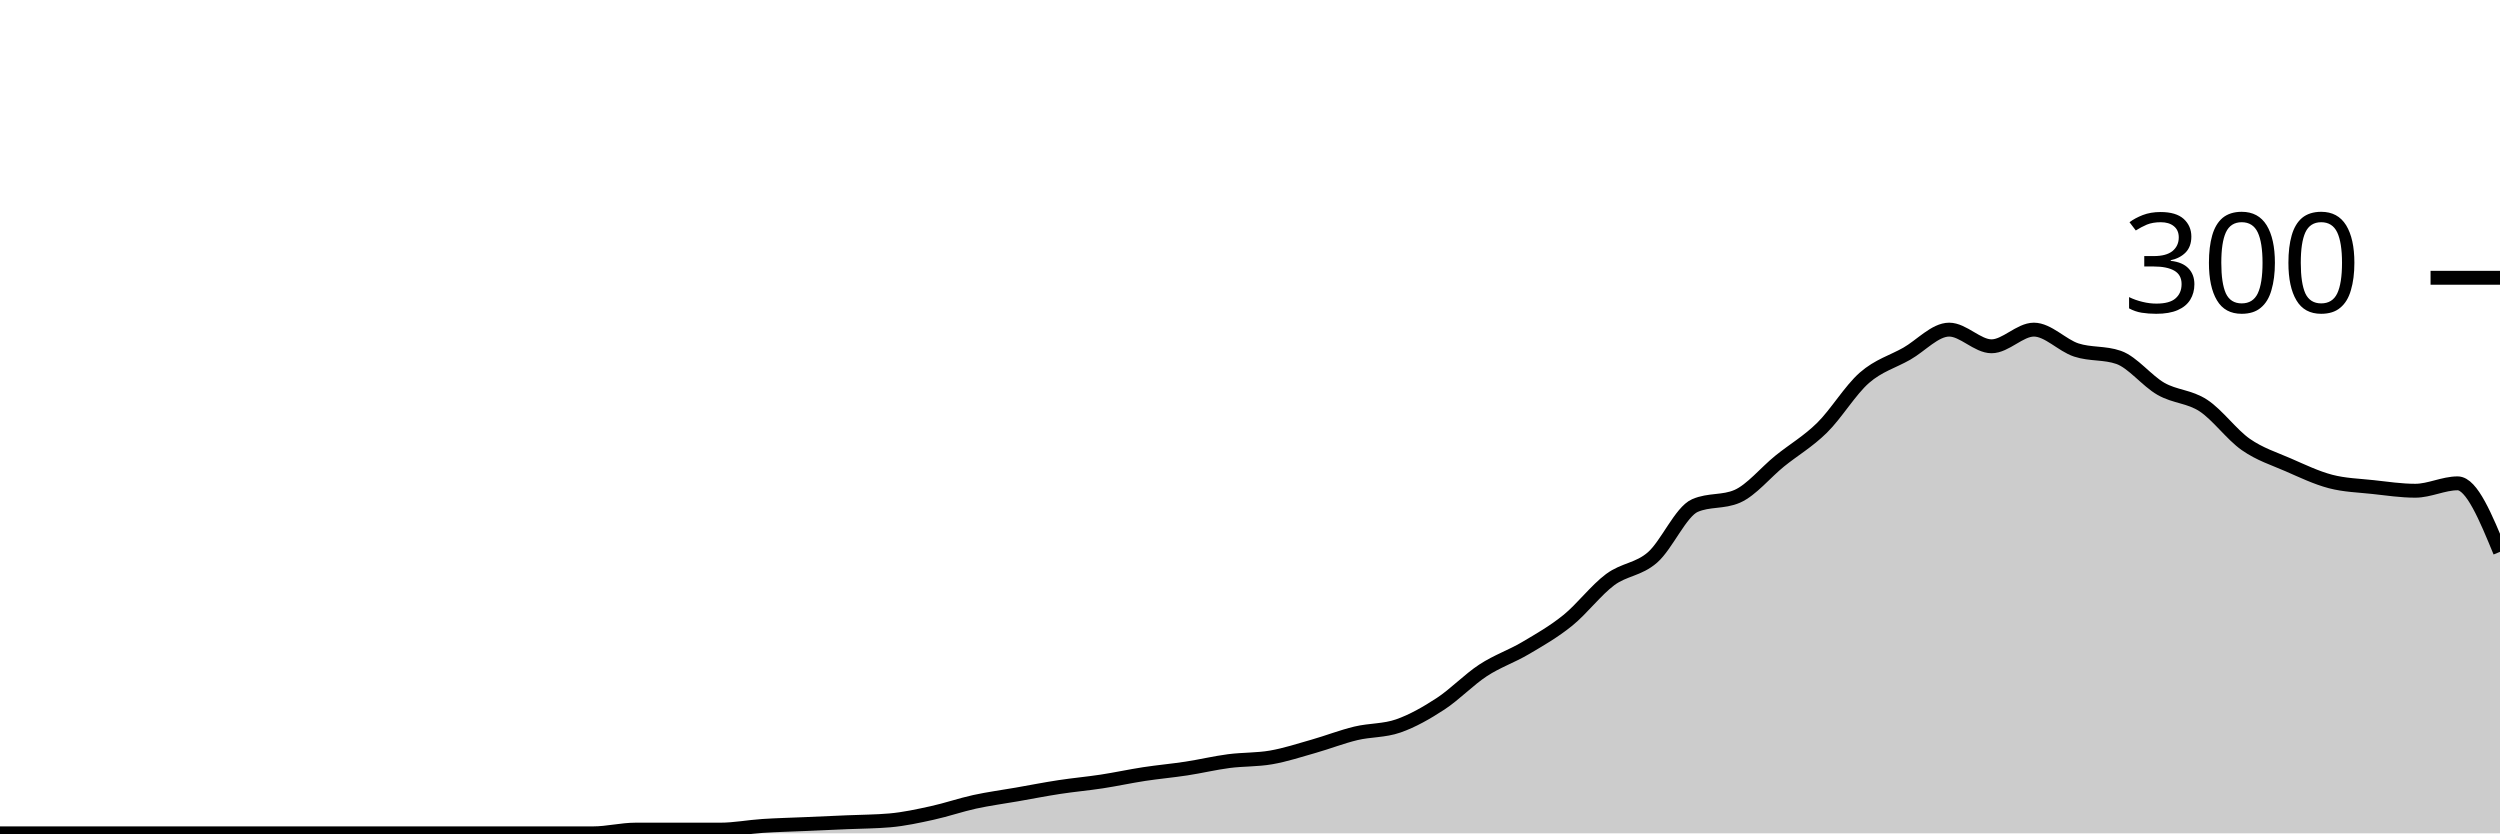
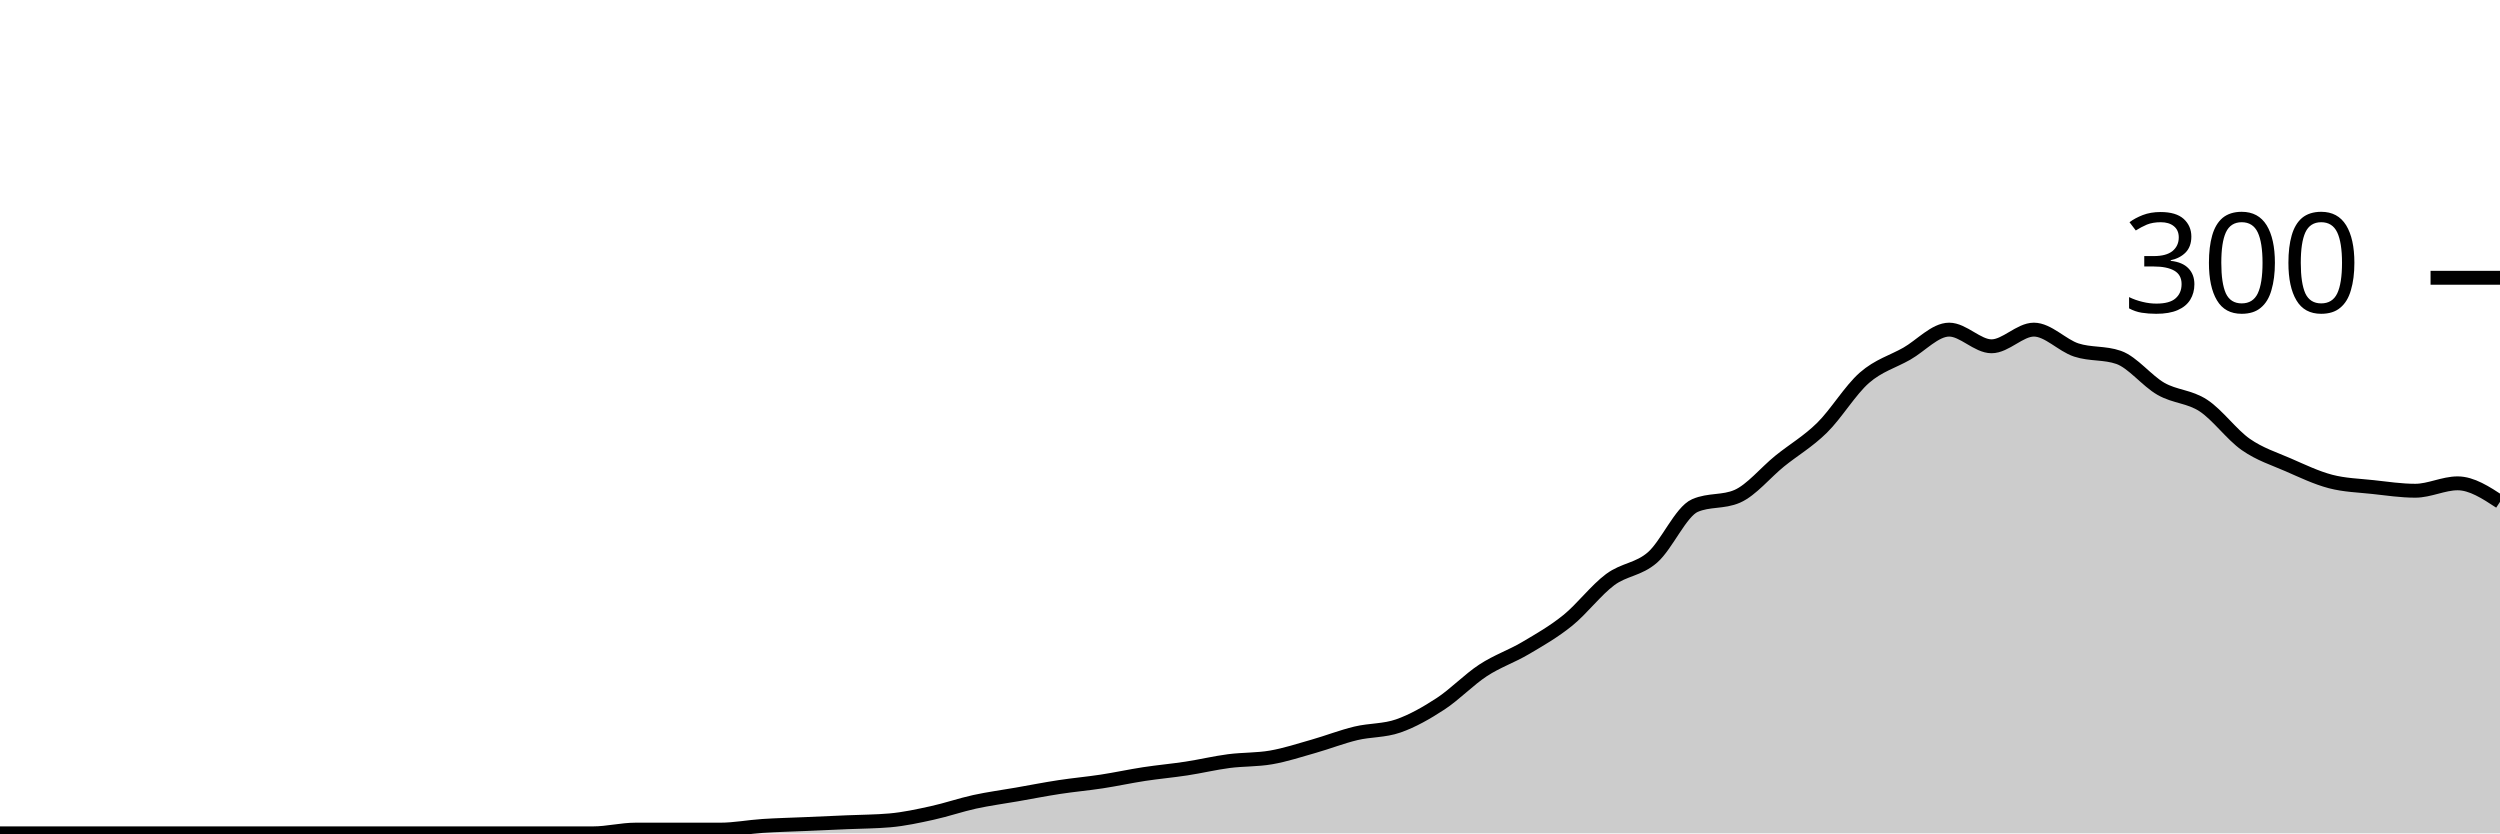
<svg xmlns="http://www.w3.org/2000/svg" viewBox="0 0 180 60">
  <g transform="translate(0,20)">
-     <path class="area" fill="rgba(0, 0, 0, 0.2)" d="M0,40C1.017,40,2.034,40,3.051,40C4.068,40,5.085,40,6.102,40C7.119,40,8.136,40,9.153,40C10.169,40,11.186,40,12.203,40C13.22,40,14.237,40,15.254,40C16.271,40,17.288,40,18.305,40C19.322,40,20.339,40,21.356,40C22.373,40,23.39,40,24.407,40C25.424,40,26.441,40,27.458,40C28.475,40,29.492,40,30.508,40C31.525,40,32.542,40,33.559,40C34.576,40,35.593,40,36.61,40C37.627,40,38.644,40,39.661,40C40.678,40,41.695,40,42.712,40C43.729,40,44.746,39.733,45.763,39.733C46.78,39.733,47.797,39.733,48.814,39.733C49.831,39.733,50.847,39.733,51.864,39.733C52.881,39.733,53.898,39.533,54.915,39.467C55.932,39.4,56.949,39.378,57.966,39.333C58.983,39.289,60,39.244,61.017,39.2C62.034,39.156,63.051,39.156,64.068,39.067C65.085,38.978,66.102,38.756,67.119,38.533C68.136,38.311,69.153,37.956,70.169,37.733C71.186,37.511,72.203,37.378,73.22,37.2C74.237,37.022,75.254,36.822,76.271,36.667C77.288,36.511,78.305,36.422,79.322,36.267C80.339,36.111,81.356,35.889,82.373,35.733C83.39,35.578,84.407,35.489,85.424,35.333C86.441,35.178,87.458,34.933,88.475,34.8C89.492,34.667,90.508,34.711,91.525,34.533C92.542,34.356,93.559,34.022,94.576,33.733C95.593,33.444,96.61,33.044,97.627,32.8C98.644,32.556,99.661,32.622,100.678,32.267C101.695,31.911,102.712,31.333,103.729,30.667C104.746,30,105.763,28.933,106.78,28.267C107.797,27.6,108.814,27.267,109.831,26.667C110.847,26.067,111.864,25.489,112.881,24.667C113.898,23.844,114.915,22.489,115.932,21.733C116.949,20.978,117.966,21.022,118.983,20.133C120,19.244,121.017,16.844,122.034,16.4C123.051,15.956,124.068,16.178,125.085,15.733C126.102,15.289,127.119,14.022,128.136,13.2C129.153,12.378,130.169,11.8,131.186,10.8C132.203,9.8,133.22,8.089,134.237,7.2C135.254,6.311,136.271,6.044,137.288,5.467C138.305,4.889,139.322,3.733,140.339,3.733C141.356,3.733,142.373,4.933,143.39,4.933C144.407,4.933,145.424,3.733,146.441,3.733C147.458,3.733,148.475,4.867,149.492,5.2C150.508,5.533,151.525,5.378,152.542,5.733C153.559,6.089,154.576,7.422,155.593,8C156.61,8.578,157.627,8.533,158.644,9.2C159.661,9.867,160.678,11.289,161.695,12C162.712,12.711,163.729,13.022,164.746,13.467C165.763,13.911,166.78,14.4,167.797,14.667C168.814,14.933,169.831,14.956,170.847,15.067C171.864,15.178,172.881,15.333,173.898,15.333C174.915,15.333,175.932,14.8,176.949,14.8C177.966,14.8,178.983,17.267,180,19.733L180,40C178.983,40,177.966,40,176.949,40C175.932,40,174.915,40,173.898,40C172.881,40,171.864,40,170.847,40C169.831,40,168.814,40,167.797,40C166.78,40,165.763,40,164.746,40C163.729,40,162.712,40,161.695,40C160.678,40,159.661,40,158.644,40C157.627,40,156.61,40,155.593,40C154.576,40,153.559,40,152.542,40C151.525,40,150.508,40,149.492,40C148.475,40,147.458,40,146.441,40C145.424,40,144.407,40,143.39,40C142.373,40,141.356,40,140.339,40C139.322,40,138.305,40,137.288,40C136.271,40,135.254,40,134.237,40C133.22,40,132.203,40,131.186,40C130.169,40,129.153,40,128.136,40C127.119,40,126.102,40,125.085,40C124.068,40,123.051,40,122.034,40C121.017,40,120,40,118.983,40C117.966,40,116.949,40,115.932,40C114.915,40,113.898,40,112.881,40C111.864,40,110.847,40,109.831,40C108.814,40,107.797,40,106.78,40C105.763,40,104.746,40,103.729,40C102.712,40,101.695,40,100.678,40C99.661,40,98.644,40,97.627,40C96.61,40,95.593,40,94.576,40C93.559,40,92.542,40,91.525,40C90.508,40,89.492,40,88.475,40C87.458,40,86.441,40,85.424,40C84.407,40,83.39,40,82.373,40C81.356,40,80.339,40,79.322,40C78.305,40,77.288,40,76.271,40C75.254,40,74.237,40,73.22,40C72.203,40,71.186,40,70.169,40C69.153,40,68.136,40,67.119,40C66.102,40,65.085,40,64.068,40C63.051,40,62.034,40,61.017,40C60,40,58.983,40,57.966,40C56.949,40,55.932,40,54.915,40C53.898,40,52.881,40,51.864,40C50.847,40,49.831,40,48.814,40C47.797,40,46.78,40,45.763,40C44.746,40,43.729,40,42.712,40C41.695,40,40.678,40,39.661,40C38.644,40,37.627,40,36.61,40C35.593,40,34.576,40,33.559,40C32.542,40,31.525,40,30.508,40C29.492,40,28.475,40,27.458,40C26.441,40,25.424,40,24.407,40C23.39,40,22.373,40,21.356,40C20.339,40,19.322,40,18.305,40C17.288,40,16.271,40,15.254,40C14.237,40,13.22,40,12.203,40C11.186,40,10.169,40,9.153,40C8.136,40,7.119,40,6.102,40C5.085,40,4.068,40,3.051,40C2.034,40,1.017,40,0,40Z" />
-     <path class="line" stroke="black" fill="none" d="M0,40C1.017,40,2.034,40,3.051,40C4.068,40,5.085,40,6.102,40C7.119,40,8.136,40,9.153,40C10.169,40,11.186,40,12.203,40C13.22,40,14.237,40,15.254,40C16.271,40,17.288,40,18.305,40C19.322,40,20.339,40,21.356,40C22.373,40,23.39,40,24.407,40C25.424,40,26.441,40,27.458,40C28.475,40,29.492,40,30.508,40C31.525,40,32.542,40,33.559,40C34.576,40,35.593,40,36.61,40C37.627,40,38.644,40,39.661,40C40.678,40,41.695,40,42.712,40C43.729,40,44.746,39.733,45.763,39.733C46.78,39.733,47.797,39.733,48.814,39.733C49.831,39.733,50.847,39.733,51.864,39.733C52.881,39.733,53.898,39.533,54.915,39.467C55.932,39.4,56.949,39.378,57.966,39.333C58.983,39.289,60,39.244,61.017,39.2C62.034,39.156,63.051,39.156,64.068,39.067C65.085,38.978,66.102,38.756,67.119,38.533C68.136,38.311,69.153,37.956,70.169,37.733C71.186,37.511,72.203,37.378,73.22,37.2C74.237,37.022,75.254,36.822,76.271,36.667C77.288,36.511,78.305,36.422,79.322,36.267C80.339,36.111,81.356,35.889,82.373,35.733C83.39,35.578,84.407,35.489,85.424,35.333C86.441,35.178,87.458,34.933,88.475,34.8C89.492,34.667,90.508,34.711,91.525,34.533C92.542,34.356,93.559,34.022,94.576,33.733C95.593,33.444,96.61,33.044,97.627,32.8C98.644,32.556,99.661,32.622,100.678,32.267C101.695,31.911,102.712,31.333,103.729,30.667C104.746,30,105.763,28.933,106.78,28.267C107.797,27.6,108.814,27.267,109.831,26.667C110.847,26.067,111.864,25.489,112.881,24.667C113.898,23.844,114.915,22.489,115.932,21.733C116.949,20.978,117.966,21.022,118.983,20.133C120,19.244,121.017,16.844,122.034,16.4C123.051,15.956,124.068,16.178,125.085,15.733C126.102,15.289,127.119,14.022,128.136,13.2C129.153,12.378,130.169,11.8,131.186,10.8C132.203,9.8,133.22,8.089,134.237,7.2C135.254,6.311,136.271,6.044,137.288,5.467C138.305,4.889,139.322,3.733,140.339,3.733C141.356,3.733,142.373,4.933,143.39,4.933C144.407,4.933,145.424,3.733,146.441,3.733C147.458,3.733,148.475,4.867,149.492,5.2C150.508,5.533,151.525,5.378,152.542,5.733C153.559,6.089,154.576,7.422,155.593,8C156.61,8.578,157.627,8.533,158.644,9.2C159.661,9.867,160.678,11.289,161.695,12C162.712,12.711,163.729,13.022,164.746,13.467C165.763,13.911,166.78,14.4,167.797,14.667C168.814,14.933,169.831,14.956,170.847,15.067C171.864,15.178,172.881,15.333,173.898,15.333C174.915,15.333,175.932,14.8,176.949,14.8C177.966,14.8,178.983,17.267,180,19.733" />
+     <path class="area" fill="rgba(0, 0, 0, 0.2)" d="M0,40C1.017,40,2.034,40,3.051,40C4.068,40,5.085,40,6.102,40C7.119,40,8.136,40,9.153,40C10.169,40,11.186,40,12.203,40C13.22,40,14.237,40,15.254,40C16.271,40,17.288,40,18.305,40C19.322,40,20.339,40,21.356,40C22.373,40,23.39,40,24.407,40C25.424,40,26.441,40,27.458,40C28.475,40,29.492,40,30.508,40C31.525,40,32.542,40,33.559,40C34.576,40,35.593,40,36.61,40C37.627,40,38.644,40,39.661,40C40.678,40,41.695,40,42.712,40C43.729,40,44.746,39.733,45.763,39.733C46.78,39.733,47.797,39.733,48.814,39.733C49.831,39.733,50.847,39.733,51.864,39.733C52.881,39.733,53.898,39.533,54.915,39.467C55.932,39.4,56.949,39.378,57.966,39.333C58.983,39.289,60,39.244,61.017,39.2C62.034,39.156,63.051,39.156,64.068,39.067C65.085,38.978,66.102,38.756,67.119,38.533C68.136,38.311,69.153,37.956,70.169,37.733C71.186,37.511,72.203,37.378,73.22,37.2C74.237,37.022,75.254,36.822,76.271,36.667C77.288,36.511,78.305,36.422,79.322,36.267C80.339,36.111,81.356,35.889,82.373,35.733C83.39,35.578,84.407,35.489,85.424,35.333C86.441,35.178,87.458,34.933,88.475,34.8C89.492,34.667,90.508,34.711,91.525,34.533C92.542,34.356,93.559,34.022,94.576,33.733C95.593,33.444,96.61,33.044,97.627,32.8C98.644,32.556,99.661,32.622,100.678,32.267C101.695,31.911,102.712,31.333,103.729,30.667C104.746,30,105.763,28.933,106.78,28.267C107.797,27.6,108.814,27.267,109.831,26.667C110.847,26.067,111.864,25.489,112.881,24.667C113.898,23.844,114.915,22.489,115.932,21.733C116.949,20.978,117.966,21.022,118.983,20.133C120,19.244,121.017,16.844,122.034,16.4C123.051,15.956,124.068,16.178,125.085,15.733C126.102,15.289,127.119,14.022,128.136,13.2C129.153,12.378,130.169,11.8,131.186,10.8C132.203,9.8,133.22,8.089,134.237,7.2C135.254,6.311,136.271,6.044,137.288,5.467C138.305,4.889,139.322,3.733,140.339,3.733C141.356,3.733,142.373,4.933,143.39,4.933C144.407,4.933,145.424,3.733,146.441,3.733C147.458,3.733,148.475,4.867,149.492,5.2C150.508,5.533,151.525,5.378,152.542,5.733C153.559,6.089,154.576,7.422,155.593,8C156.61,8.578,157.627,8.533,158.644,9.2C159.661,9.867,160.678,11.289,161.695,12C162.712,12.711,163.729,13.022,164.746,13.467C165.763,13.911,166.78,14.4,167.797,14.667C168.814,14.933,169.831,14.956,170.847,15.067C171.864,15.178,172.881,15.333,173.898,15.333C174.915,15.333,175.932,14.8,176.949,14.8C177.966,14.8,178.983,15.467,180,16.133L180,40C178.983,40,177.966,40,176.949,40C175.932,40,174.915,40,173.898,40C172.881,40,171.864,40,170.847,40C169.831,40,168.814,40,167.797,40C166.78,40,165.763,40,164.746,40C163.729,40,162.712,40,161.695,40C160.678,40,159.661,40,158.644,40C157.627,40,156.61,40,155.593,40C154.576,40,153.559,40,152.542,40C151.525,40,150.508,40,149.492,40C148.475,40,147.458,40,146.441,40C145.424,40,144.407,40,143.39,40C142.373,40,141.356,40,140.339,40C139.322,40,138.305,40,137.288,40C136.271,40,135.254,40,134.237,40C133.22,40,132.203,40,131.186,40C130.169,40,129.153,40,128.136,40C127.119,40,126.102,40,125.085,40C124.068,40,123.051,40,122.034,40C121.017,40,120,40,118.983,40C117.966,40,116.949,40,115.932,40C114.915,40,113.898,40,112.881,40C111.864,40,110.847,40,109.831,40C108.814,40,107.797,40,106.78,40C105.763,40,104.746,40,103.729,40C102.712,40,101.695,40,100.678,40C99.661,40,98.644,40,97.627,40C96.61,40,95.593,40,94.576,40C93.559,40,92.542,40,91.525,40C90.508,40,89.492,40,88.475,40C87.458,40,86.441,40,85.424,40C84.407,40,83.39,40,82.373,40C81.356,40,80.339,40,79.322,40C78.305,40,77.288,40,76.271,40C75.254,40,74.237,40,73.22,40C72.203,40,71.186,40,70.169,40C69.153,40,68.136,40,67.119,40C66.102,40,65.085,40,64.068,40C63.051,40,62.034,40,61.017,40C60,40,58.983,40,57.966,40C56.949,40,55.932,40,54.915,40C53.898,40,52.881,40,51.864,40C50.847,40,49.831,40,48.814,40C47.797,40,46.78,40,45.763,40C44.746,40,43.729,40,42.712,40C41.695,40,40.678,40,39.661,40C38.644,40,37.627,40,36.61,40C35.593,40,34.576,40,33.559,40C32.542,40,31.525,40,30.508,40C29.492,40,28.475,40,27.458,40C26.441,40,25.424,40,24.407,40C23.39,40,22.373,40,21.356,40C20.339,40,19.322,40,18.305,40C17.288,40,16.271,40,15.254,40C14.237,40,13.22,40,12.203,40C11.186,40,10.169,40,9.153,40C8.136,40,7.119,40,6.102,40C5.085,40,4.068,40,3.051,40C2.034,40,1.017,40,0,40Z" />
+     <path class="line" stroke="black" fill="none" d="M0,40C1.017,40,2.034,40,3.051,40C4.068,40,5.085,40,6.102,40C7.119,40,8.136,40,9.153,40C10.169,40,11.186,40,12.203,40C13.22,40,14.237,40,15.254,40C16.271,40,17.288,40,18.305,40C19.322,40,20.339,40,21.356,40C22.373,40,23.39,40,24.407,40C25.424,40,26.441,40,27.458,40C28.475,40,29.492,40,30.508,40C31.525,40,32.542,40,33.559,40C34.576,40,35.593,40,36.61,40C37.627,40,38.644,40,39.661,40C40.678,40,41.695,40,42.712,40C43.729,40,44.746,39.733,45.763,39.733C46.78,39.733,47.797,39.733,48.814,39.733C49.831,39.733,50.847,39.733,51.864,39.733C52.881,39.733,53.898,39.533,54.915,39.467C55.932,39.4,56.949,39.378,57.966,39.333C58.983,39.289,60,39.244,61.017,39.2C62.034,39.156,63.051,39.156,64.068,39.067C65.085,38.978,66.102,38.756,67.119,38.533C68.136,38.311,69.153,37.956,70.169,37.733C71.186,37.511,72.203,37.378,73.22,37.2C74.237,37.022,75.254,36.822,76.271,36.667C77.288,36.511,78.305,36.422,79.322,36.267C80.339,36.111,81.356,35.889,82.373,35.733C83.39,35.578,84.407,35.489,85.424,35.333C86.441,35.178,87.458,34.933,88.475,34.8C89.492,34.667,90.508,34.711,91.525,34.533C92.542,34.356,93.559,34.022,94.576,33.733C95.593,33.444,96.61,33.044,97.627,32.8C98.644,32.556,99.661,32.622,100.678,32.267C101.695,31.911,102.712,31.333,103.729,30.667C104.746,30,105.763,28.933,106.78,28.267C107.797,27.6,108.814,27.267,109.831,26.667C110.847,26.067,111.864,25.489,112.881,24.667C113.898,23.844,114.915,22.489,115.932,21.733C116.949,20.978,117.966,21.022,118.983,20.133C120,19.244,121.017,16.844,122.034,16.4C123.051,15.956,124.068,16.178,125.085,15.733C126.102,15.289,127.119,14.022,128.136,13.2C129.153,12.378,130.169,11.8,131.186,10.8C132.203,9.8,133.22,8.089,134.237,7.2C135.254,6.311,136.271,6.044,137.288,5.467C138.305,4.889,139.322,3.733,140.339,3.733C141.356,3.733,142.373,4.933,143.39,4.933C144.407,4.933,145.424,3.733,146.441,3.733C147.458,3.733,148.475,4.867,149.492,5.2C150.508,5.533,151.525,5.378,152.542,5.733C153.559,6.089,154.576,7.422,155.593,8C156.61,8.578,157.627,8.533,158.644,9.2C159.661,9.867,160.678,11.289,161.695,12C162.712,12.711,163.729,13.022,164.746,13.467C165.763,13.911,166.78,14.4,167.797,14.667C168.814,14.933,169.831,14.956,170.847,15.067C171.864,15.178,172.881,15.333,173.898,15.333C174.915,15.333,175.932,14.8,176.949,14.8C177.966,14.8,178.983,15.467,180,16.133" />
    <path class="axis-ceiling" stroke-width="1" stroke="black" fill="none" d="M175,0L180,0" />
    <text class="axis-ceiling-label" font-family="sans-serif" text-anchor="end" font-size="10px" x="170" y="2.5">300</text>
  </g>
</svg>
